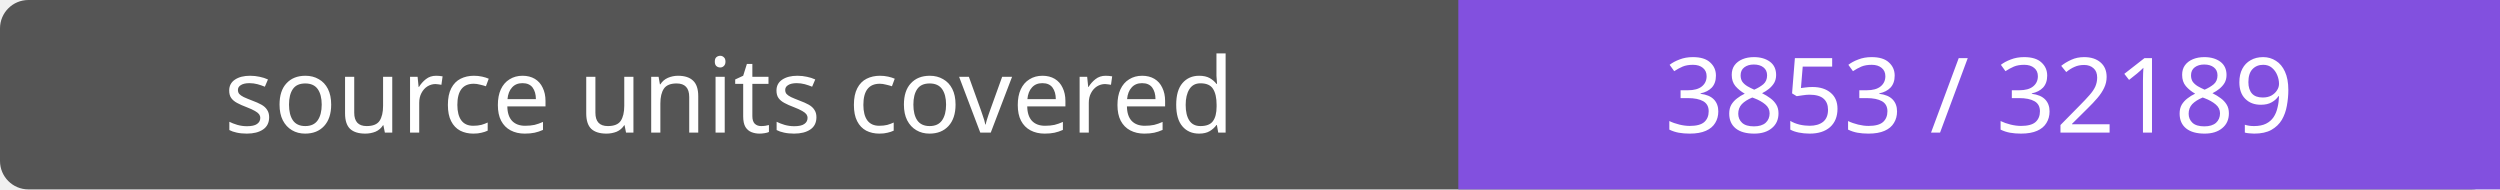
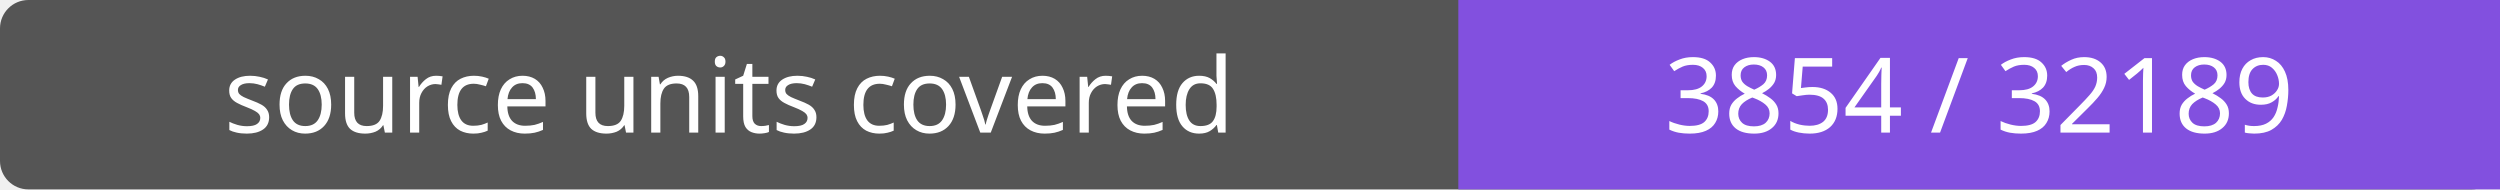
- <svg xmlns="http://www.w3.org/2000/svg" width="264" height="20" role="img" aria-label="source units covered: 3853 / 32189">
+ <svg xmlns="http://www.w3.org/2000/svg" width="264" height="20" role="img" aria-label="source units covered: 3854 / 32189">
  <rect width="264" height="20" rx="3" fill="#555" />
  <path fill="#8250df" d="M154 0h110v20H154z" />
  <g fill="#fff" text-anchor="middle" font-family="Verdana,sans-serif" font-size="11">
    <text x="77.0" y="14">source units covered</text>
-     <text x="209.0" y="14">3853 / 32189</text>
+     <text x="209.0" y="14">3854 / 32189</text>
  </g>
</svg>
